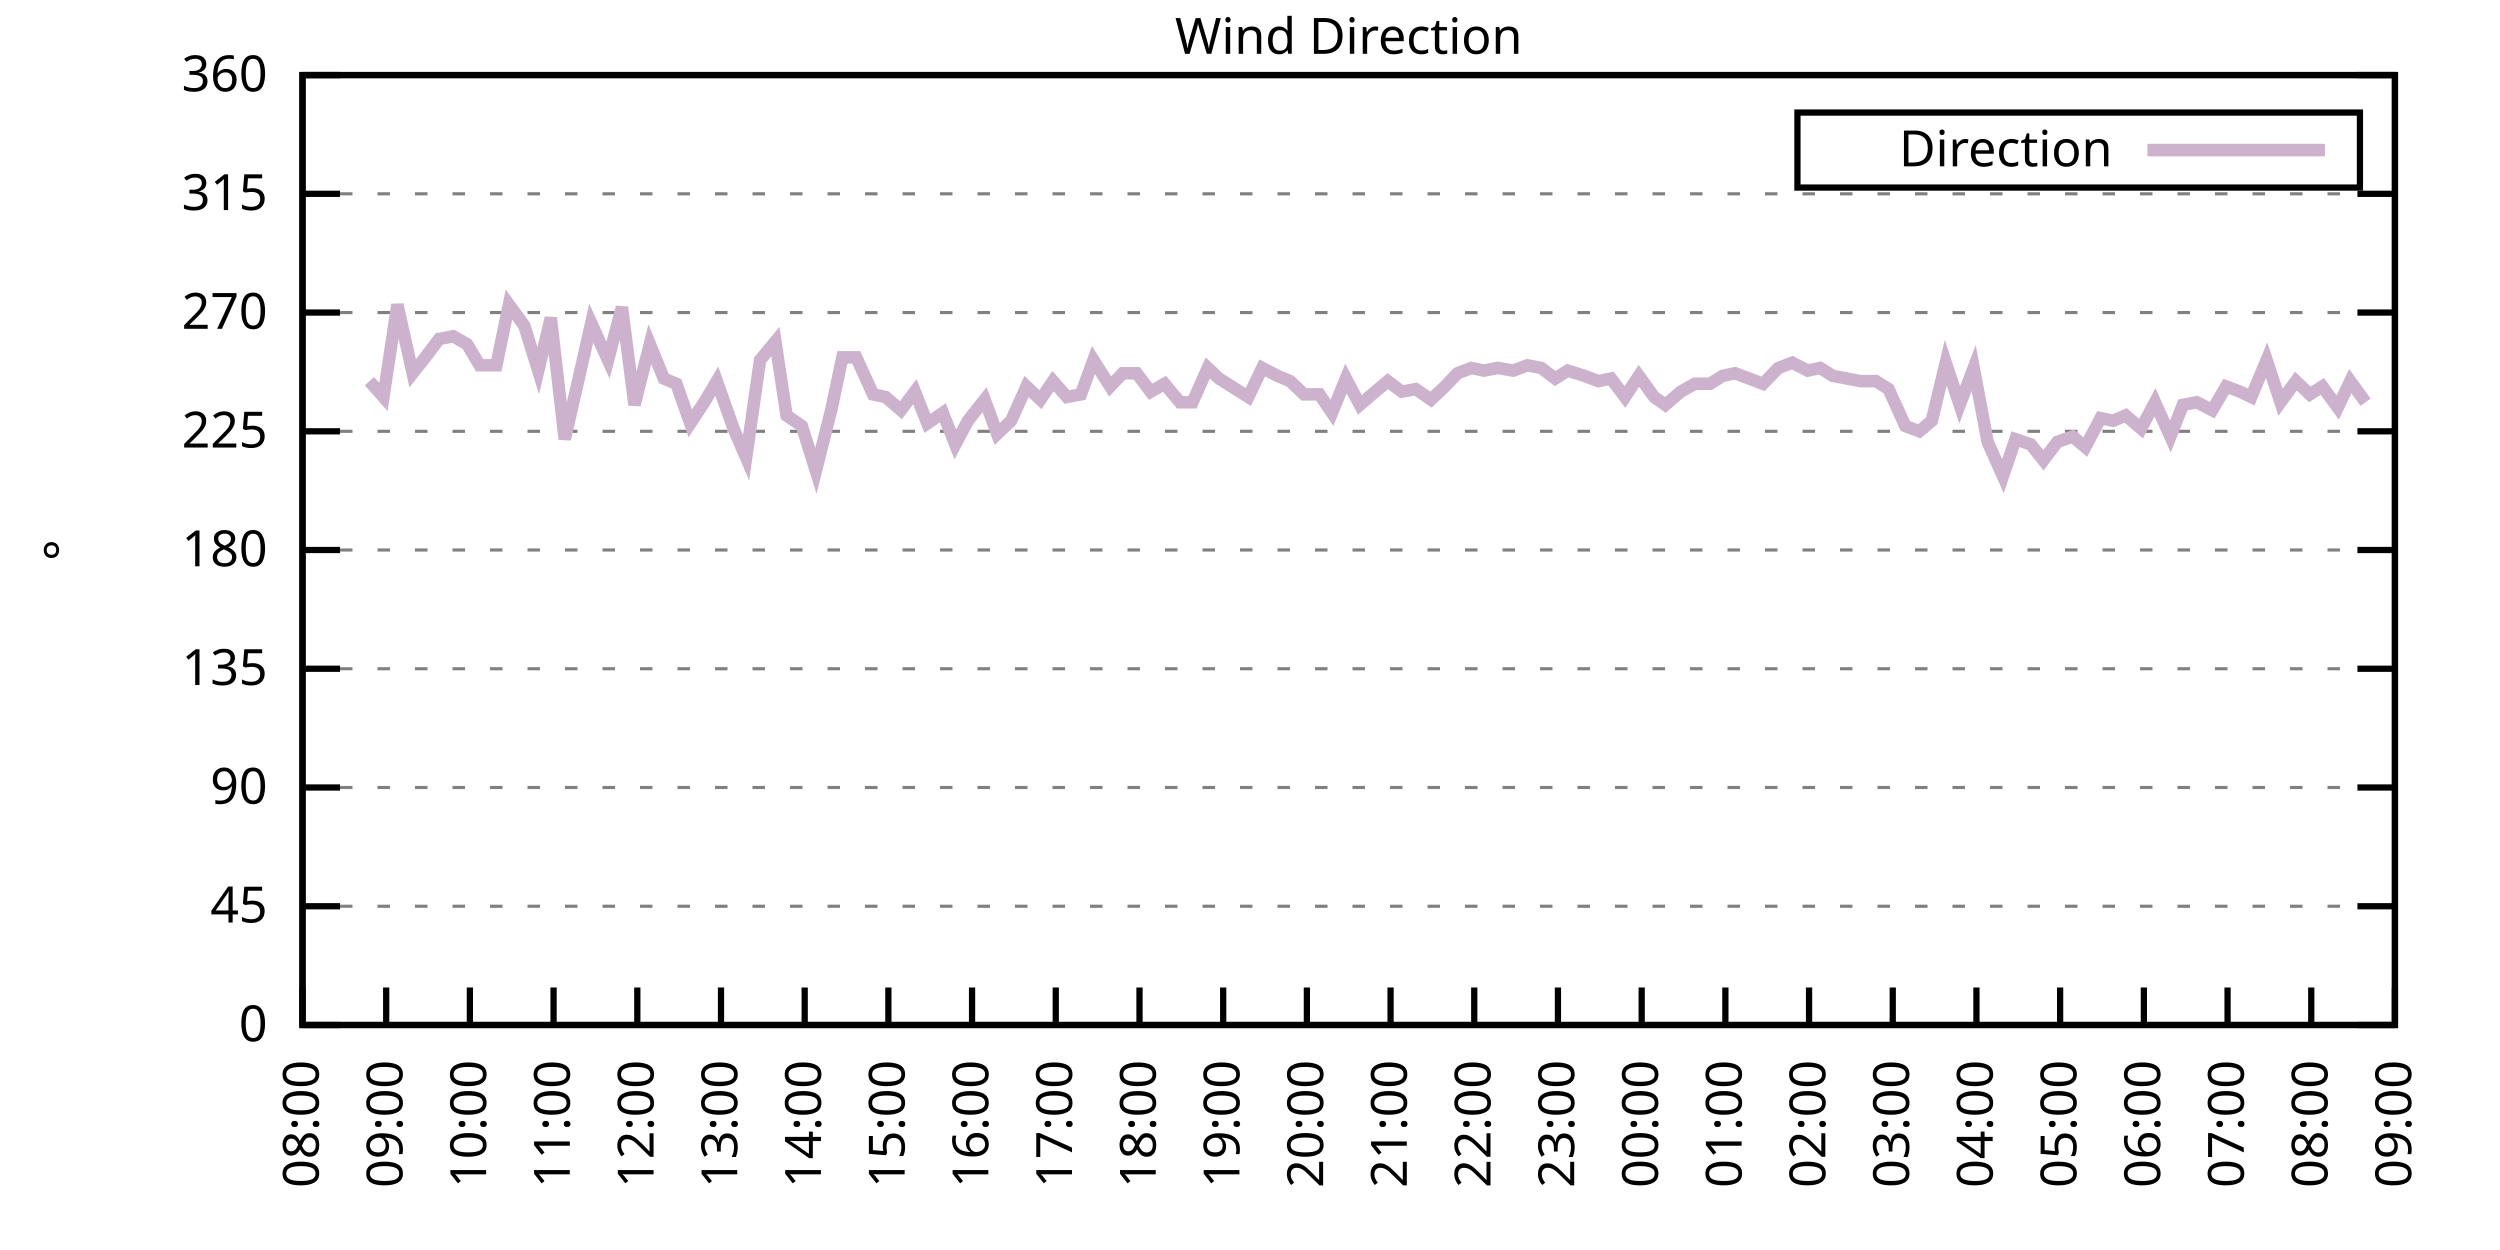
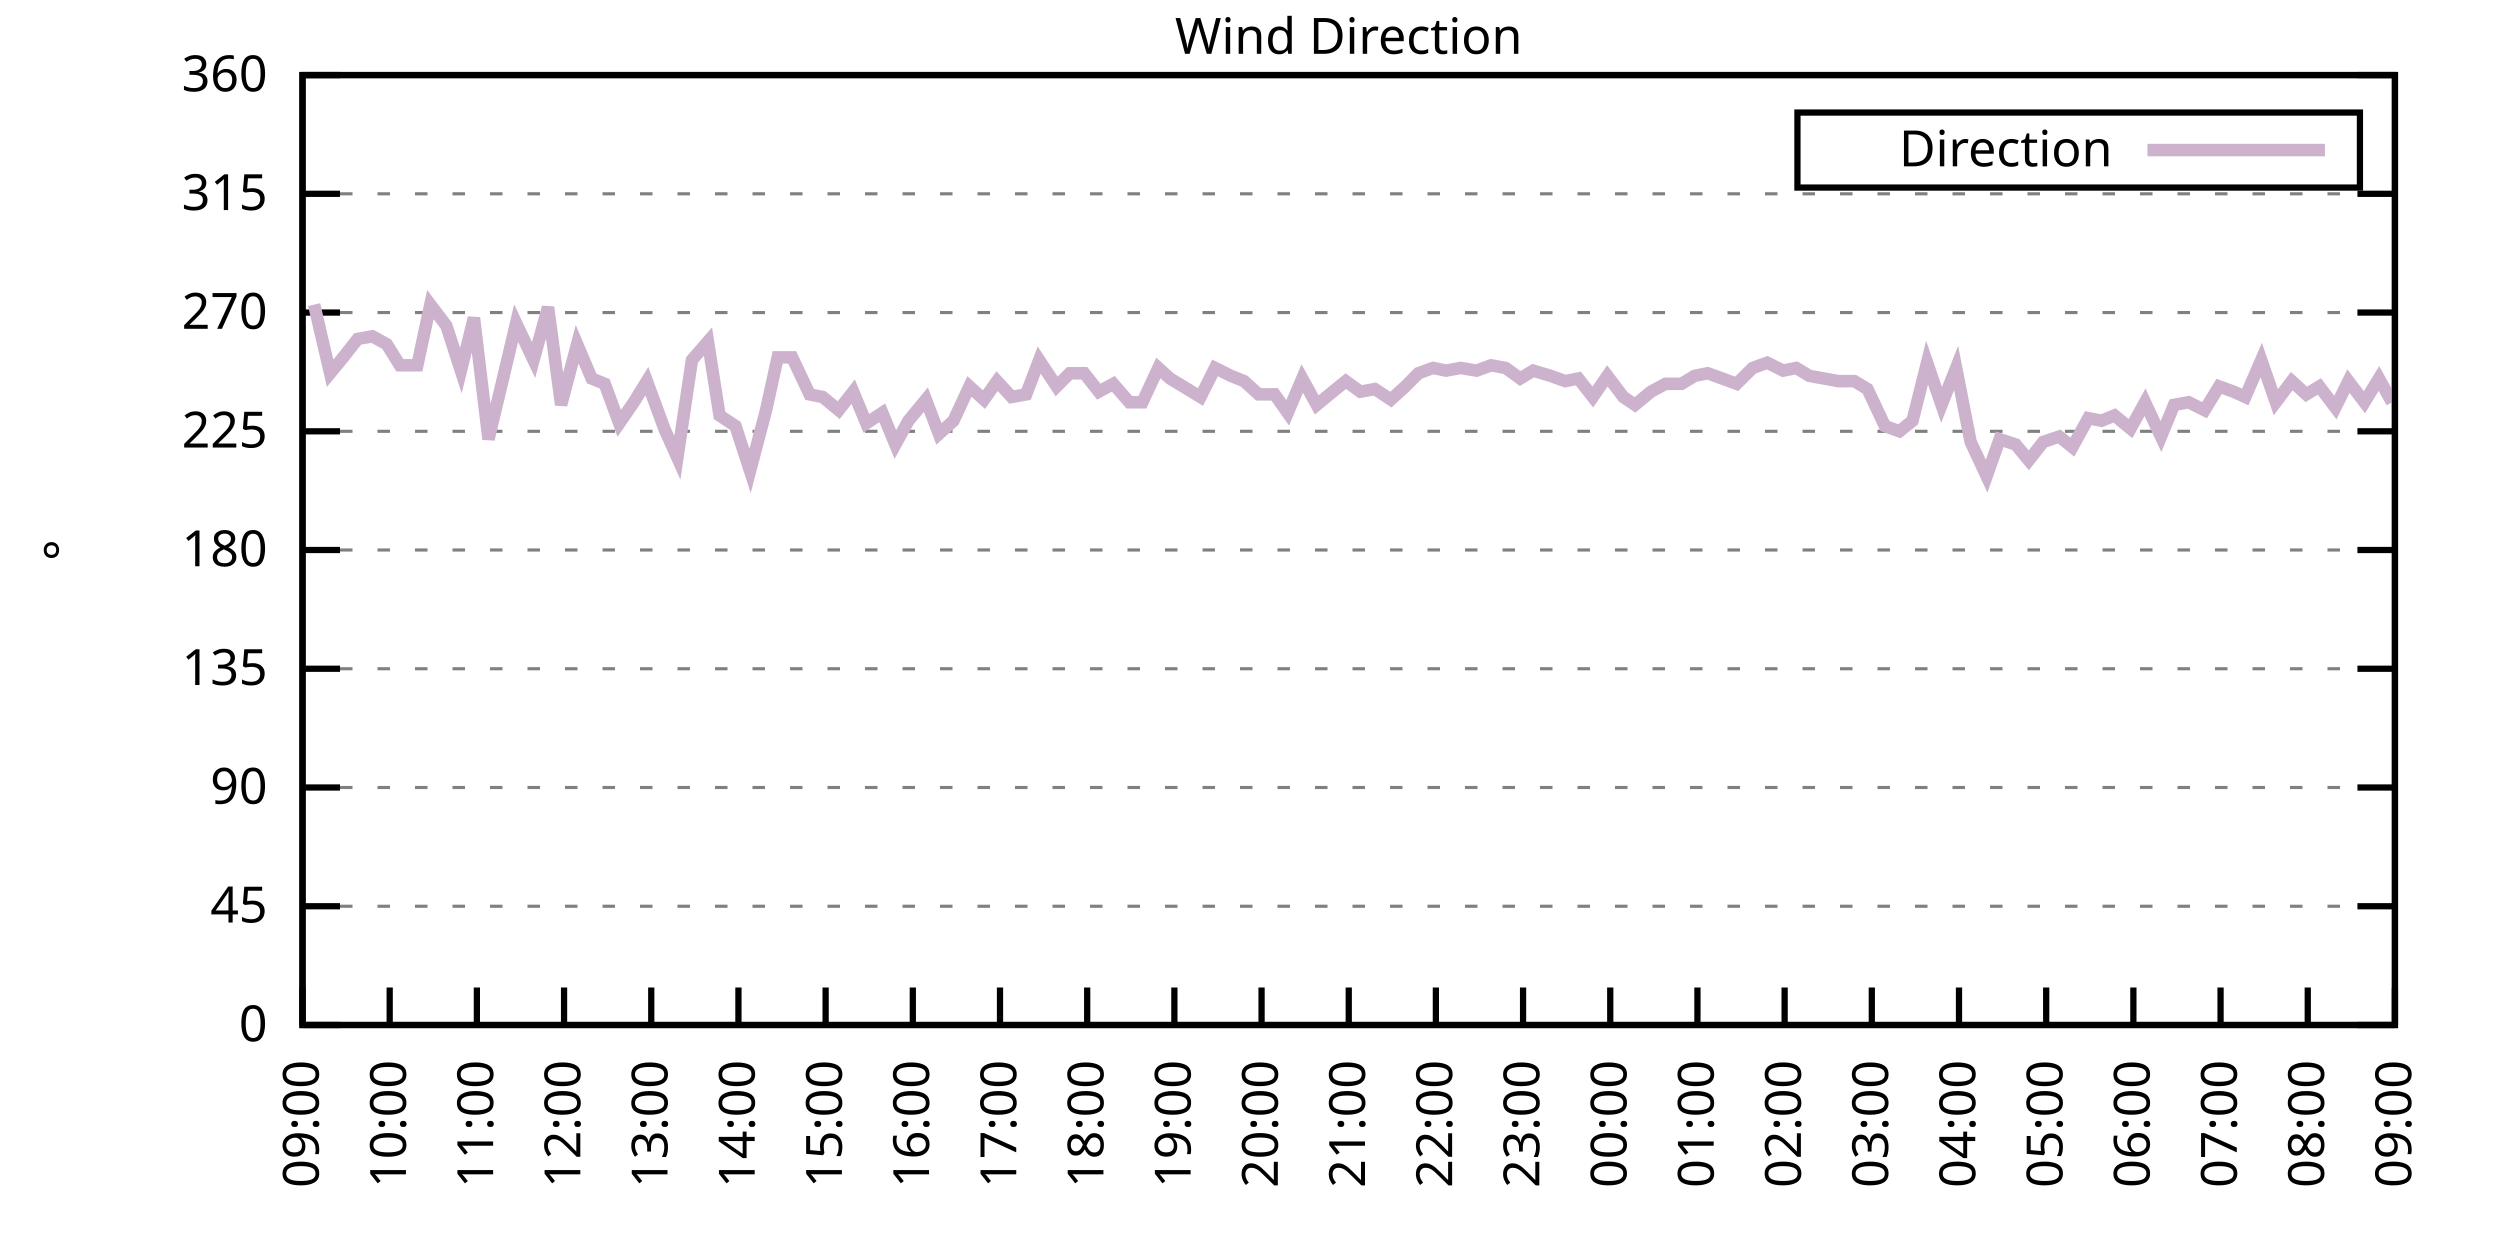
<svg xmlns="http://www.w3.org/2000/svg" xmlns:xlink="http://www.w3.org/1999/xlink" width="400" height="200" viewBox="0 0 400 200">
  <g id="gnuplot_canvas">
    <rect x="0" y="0" width="400" height="200" fill="none" />
    <defs>
      <circle id="gpDot" r="0.5" stroke-width="0.5" stroke="currentColor" />
      <path id="gpPt0" stroke-width="0.333" stroke="currentColor" d="M-1,0 h2 M0,-1 v2" />
      <path id="gpPt1" stroke-width="0.333" stroke="currentColor" d="M-1,-1 L1,1 M1,-1 L-1,1" />
      <path id="gpPt2" stroke-width="0.333" stroke="currentColor" d="M-1,0 L1,0 M0,-1 L0,1 M-1,-1 L1,1 M-1,1 L1,-1" />
      <rect id="gpPt3" stroke-width="0.333" stroke="currentColor" x="-1" y="-1" width="2" height="2" />
      <rect id="gpPt4" stroke-width="0.333" stroke="currentColor" fill="currentColor" x="-1" y="-1" width="2" height="2" />
      <circle id="gpPt5" stroke-width="0.333" stroke="currentColor" cx="0" cy="0" r="1" />
      <use xlink:href="#gpPt5" id="gpPt6" fill="currentColor" stroke="none" />
      <path id="gpPt7" stroke-width="0.333" stroke="currentColor" d="M0,-1.33 L-1.33,0.67 L1.33,0.67 z" />
      <use xlink:href="#gpPt7" id="gpPt8" fill="currentColor" stroke="none" />
      <use xlink:href="#gpPt7" id="gpPt9" stroke="currentColor" transform="rotate(180)" />
      <use xlink:href="#gpPt9" id="gpPt10" fill="currentColor" stroke="none" />
      <use xlink:href="#gpPt3" id="gpPt11" stroke="currentColor" transform="rotate(45)" />
      <use xlink:href="#gpPt11" id="gpPt12" fill="currentColor" stroke="none" />
      <path id="gpPt13" stroke-width="0.333" stroke="currentColor" d="M0,1.330 L1.265,0.411 L0.782,-1.067 L-0.782,-1.076 L-1.265,0.411 z" />
      <use xlink:href="#gpPt13" id="gpPt14" fill="currentColor" stroke="none" />
      <filter id="textbox" filterUnits="objectBoundingBox" x="0" y="0" height="1" width="1">
        <feFlood flood-color="white" flood-opacity="1" result="bgnd" />
        <feComposite in="SourceGraphic" in2="bgnd" operator="atop" />
      </filter>
      <filter id="greybox" filterUnits="objectBoundingBox" x="0" y="0" height="1" width="1">
        <feFlood flood-color="lightgrey" flood-opacity="1" result="grey" />
        <feComposite in="SourceGraphic" in2="grey" operator="atop" />
      </filter>
    </defs>
    <g fill="none" color="white" stroke="currentColor" stroke-width="1.00" stroke-linecap="butt" stroke-linejoin="miter">
</g>
    <g fill="none" color="black" stroke="currentColor" stroke-width="1.00" stroke-linecap="butt" stroke-linejoin="miter">
      <g stroke="none" shape-rendering="crispEdges">
        <polygon fill="rgb(255, 255, 255)" points="48.40,164.00 383.18,164.00 383.18,12.02 48.40,12.02 " />
      </g>
    </g>
    <g fill="none" color="black" stroke="currentColor" stroke-width="1.00" stroke-linecap="butt" stroke-linejoin="miter">
</g>
    <g fill="none" color="black" stroke="black" stroke-width="0.50" stroke-linecap="butt" stroke-linejoin="miter">
</g>
    <g fill="none" color="gray" stroke="currentColor" stroke-width="0.50" stroke-linecap="butt" stroke-linejoin="miter">
      <path stroke="gray" stroke-dasharray="2,4" class="gridline" d="M48.40,164.00 L383.19,164.00  " />
    </g>
    <g fill="none" color="gray" stroke="gray" stroke-width="1.00" stroke-linecap="butt" stroke-linejoin="miter">
</g>
    <g fill="none" color="black" stroke="currentColor" stroke-width="1.00" stroke-linecap="butt" stroke-linejoin="miter">
      <path stroke="black" d="M48.40,164.00 L54.40,164.00 M383.19,164.00 L377.19,164.00  " />
      <g transform="translate(42.80,166.60)" stroke="none" fill="black" font-family="Sans" font-size="8.00" text-anchor="end">
        <text>
          <tspan font-family="Sans"> 0</tspan>
        </text>
      </g>
    </g>
    <g fill="none" color="black" stroke="currentColor" stroke-width="1.00" stroke-linecap="butt" stroke-linejoin="miter">
</g>
    <g fill="none" color="black" stroke="black" stroke-width="0.50" stroke-linecap="butt" stroke-linejoin="miter">
</g>
    <g fill="none" color="gray" stroke="currentColor" stroke-width="0.50" stroke-linecap="butt" stroke-linejoin="miter">
      <path stroke="gray" stroke-dasharray="2,4" class="gridline" d="M48.40,145.00 L383.19,145.00  " />
    </g>
    <g fill="none" color="gray" stroke="gray" stroke-width="1.00" stroke-linecap="butt" stroke-linejoin="miter">
</g>
    <g fill="none" color="black" stroke="currentColor" stroke-width="1.00" stroke-linecap="butt" stroke-linejoin="miter">
      <path stroke="black" d="M48.40,145.00 L54.40,145.00 M383.19,145.00 L377.19,145.00  " />
      <g transform="translate(42.80,147.60)" stroke="none" fill="black" font-family="Sans" font-size="8.00" text-anchor="end">
        <text>
          <tspan font-family="Sans"> 45</tspan>
        </text>
      </g>
    </g>
    <g fill="none" color="black" stroke="currentColor" stroke-width="1.00" stroke-linecap="butt" stroke-linejoin="miter">
</g>
    <g fill="none" color="black" stroke="black" stroke-width="0.50" stroke-linecap="butt" stroke-linejoin="miter">
</g>
    <g fill="none" color="gray" stroke="currentColor" stroke-width="0.50" stroke-linecap="butt" stroke-linejoin="miter">
      <path stroke="gray" stroke-dasharray="2,4" class="gridline" d="M48.40,126.00 L383.19,126.00  " />
    </g>
    <g fill="none" color="gray" stroke="gray" stroke-width="1.00" stroke-linecap="butt" stroke-linejoin="miter">
</g>
    <g fill="none" color="black" stroke="currentColor" stroke-width="1.00" stroke-linecap="butt" stroke-linejoin="miter">
      <path stroke="black" d="M48.40,126.00 L54.40,126.00 M383.19,126.00 L377.19,126.00  " />
      <g transform="translate(42.80,128.60)" stroke="none" fill="black" font-family="Sans" font-size="8.00" text-anchor="end">
        <text>
          <tspan font-family="Sans"> 90</tspan>
        </text>
      </g>
    </g>
    <g fill="none" color="black" stroke="currentColor" stroke-width="1.00" stroke-linecap="butt" stroke-linejoin="miter">
</g>
    <g fill="none" color="black" stroke="black" stroke-width="0.50" stroke-linecap="butt" stroke-linejoin="miter">
</g>
    <g fill="none" color="gray" stroke="currentColor" stroke-width="0.50" stroke-linecap="butt" stroke-linejoin="miter">
      <path stroke="gray" stroke-dasharray="2,4" class="gridline" d="M48.40,107.00 L383.19,107.00  " />
    </g>
    <g fill="none" color="gray" stroke="gray" stroke-width="1.00" stroke-linecap="butt" stroke-linejoin="miter">
</g>
    <g fill="none" color="black" stroke="currentColor" stroke-width="1.00" stroke-linecap="butt" stroke-linejoin="miter">
      <path stroke="black" d="M48.40,107.00 L54.40,107.00 M383.19,107.00 L377.19,107.00  " />
      <g transform="translate(42.80,109.60)" stroke="none" fill="black" font-family="Sans" font-size="8.00" text-anchor="end">
        <text>
          <tspan font-family="Sans"> 135</tspan>
        </text>
      </g>
    </g>
    <g fill="none" color="black" stroke="currentColor" stroke-width="1.00" stroke-linecap="butt" stroke-linejoin="miter">
</g>
    <g fill="none" color="black" stroke="black" stroke-width="0.50" stroke-linecap="butt" stroke-linejoin="miter">
</g>
    <g fill="none" color="gray" stroke="currentColor" stroke-width="0.50" stroke-linecap="butt" stroke-linejoin="miter">
      <path stroke="gray" stroke-dasharray="2,4" class="gridline" d="M48.40,88.00 L383.19,88.00  " />
    </g>
    <g fill="none" color="gray" stroke="gray" stroke-width="1.00" stroke-linecap="butt" stroke-linejoin="miter">
</g>
    <g fill="none" color="black" stroke="currentColor" stroke-width="1.00" stroke-linecap="butt" stroke-linejoin="miter">
      <path stroke="black" d="M48.40,88.00 L54.40,88.00 M383.19,88.00 L377.19,88.00  " />
      <g transform="translate(42.80,90.60)" stroke="none" fill="black" font-family="Sans" font-size="8.00" text-anchor="end">
        <text>
          <tspan font-family="Sans"> 180</tspan>
        </text>
      </g>
    </g>
    <g fill="none" color="black" stroke="currentColor" stroke-width="1.00" stroke-linecap="butt" stroke-linejoin="miter">
</g>
    <g fill="none" color="black" stroke="black" stroke-width="0.50" stroke-linecap="butt" stroke-linejoin="miter">
</g>
    <g fill="none" color="gray" stroke="currentColor" stroke-width="0.50" stroke-linecap="butt" stroke-linejoin="miter">
      <path stroke="gray" stroke-dasharray="2,4" class="gridline" d="M48.40,69.01 L383.19,69.01  " />
    </g>
    <g fill="none" color="gray" stroke="gray" stroke-width="1.00" stroke-linecap="butt" stroke-linejoin="miter">
</g>
    <g fill="none" color="black" stroke="currentColor" stroke-width="1.00" stroke-linecap="butt" stroke-linejoin="miter">
      <path stroke="black" d="M48.40,69.01 L54.40,69.01 M383.19,69.01 L377.19,69.01  " />
      <g transform="translate(42.80,71.61)" stroke="none" fill="black" font-family="Sans" font-size="8.00" text-anchor="end">
        <text>
          <tspan font-family="Sans"> 225</tspan>
        </text>
      </g>
    </g>
    <g fill="none" color="black" stroke="currentColor" stroke-width="1.00" stroke-linecap="butt" stroke-linejoin="miter">
</g>
    <g fill="none" color="black" stroke="black" stroke-width="0.50" stroke-linecap="butt" stroke-linejoin="miter">
</g>
    <g fill="none" color="gray" stroke="currentColor" stroke-width="0.50" stroke-linecap="butt" stroke-linejoin="miter">
      <path stroke="gray" stroke-dasharray="2,4" class="gridline" d="M48.40,50.01 L383.19,50.01  " />
    </g>
    <g fill="none" color="gray" stroke="gray" stroke-width="1.00" stroke-linecap="butt" stroke-linejoin="miter">
</g>
    <g fill="none" color="black" stroke="currentColor" stroke-width="1.00" stroke-linecap="butt" stroke-linejoin="miter">
      <path stroke="black" d="M48.40,50.01 L54.40,50.01 M383.19,50.01 L377.19,50.01  " />
      <g transform="translate(42.80,52.61)" stroke="none" fill="black" font-family="Sans" font-size="8.00" text-anchor="end">
        <text>
          <tspan font-family="Sans"> 270</tspan>
        </text>
      </g>
    </g>
    <g fill="none" color="black" stroke="currentColor" stroke-width="1.00" stroke-linecap="butt" stroke-linejoin="miter">
</g>
    <g fill="none" color="black" stroke="black" stroke-width="0.50" stroke-linecap="butt" stroke-linejoin="miter">
</g>
    <g fill="none" color="gray" stroke="currentColor" stroke-width="0.50" stroke-linecap="butt" stroke-linejoin="miter">
      <path stroke="gray" stroke-dasharray="2,4" class="gridline" d="M48.40,31.01 L383.19,31.01  " />
    </g>
    <g fill="none" color="gray" stroke="gray" stroke-width="1.00" stroke-linecap="butt" stroke-linejoin="miter">
</g>
    <g fill="none" color="black" stroke="currentColor" stroke-width="1.00" stroke-linecap="butt" stroke-linejoin="miter">
      <path stroke="black" d="M48.40,31.01 L54.40,31.01 M383.19,31.01 L377.19,31.01  " />
      <g transform="translate(42.80,33.61)" stroke="none" fill="black" font-family="Sans" font-size="8.00" text-anchor="end">
        <text>
          <tspan font-family="Sans"> 315</tspan>
        </text>
      </g>
    </g>
    <g fill="none" color="black" stroke="currentColor" stroke-width="1.00" stroke-linecap="butt" stroke-linejoin="miter">
</g>
    <g fill="none" color="black" stroke="black" stroke-width="0.50" stroke-linecap="butt" stroke-linejoin="miter">
</g>
    <g fill="none" color="gray" stroke="currentColor" stroke-width="0.50" stroke-linecap="butt" stroke-linejoin="miter">
      <path stroke="gray" stroke-dasharray="2,4" class="gridline" d="M48.40,12.01 L383.19,12.01  " />
    </g>
    <g fill="none" color="gray" stroke="gray" stroke-width="1.00" stroke-linecap="butt" stroke-linejoin="miter">
</g>
    <g fill="none" color="black" stroke="currentColor" stroke-width="1.00" stroke-linecap="butt" stroke-linejoin="miter">
      <path stroke="black" d="M48.40,12.01 L54.40,12.01 M383.19,12.01 L377.19,12.01  " />
      <g transform="translate(42.80,14.61)" stroke="none" fill="black" font-family="Sans" font-size="8.00" text-anchor="end">
        <text>
          <tspan font-family="Sans"> 360</tspan>
        </text>
      </g>
    </g>
    <g fill="none" color="black" stroke="currentColor" stroke-width="1.00" stroke-linecap="butt" stroke-linejoin="miter">
      <path stroke="black" d="M48.40,164.00 L48.40,158.00  " />
      <g transform="translate(51.00,169.60) rotate(270.00)" stroke="none" fill="black" font-family="Sans" font-size="8.00" text-anchor="end">
        <text>
-           <tspan font-family="Sans">08:00</tspan>
-         </text>
-       </g>
-     </g>
-     <g fill="none" color="black" stroke="currentColor" stroke-width="1.00" stroke-linecap="butt" stroke-linejoin="miter">
-       <path stroke="black" d="M61.79,164.00 L61.79,158.00  " />
-       <g transform="translate(64.39,169.60) rotate(270.00)" stroke="none" fill="black" font-family="Sans" font-size="8.00" text-anchor="end">
-         <text>
          <tspan font-family="Sans">09:00</tspan>
        </text>
      </g>
    </g>
    <g fill="none" color="black" stroke="currentColor" stroke-width="1.00" stroke-linecap="butt" stroke-linejoin="miter">
-       <path stroke="black" d="M75.18,164.00 L75.18,158.00  " />
-       <g transform="translate(77.78,169.60) rotate(270.00)" stroke="none" fill="black" font-family="Sans" font-size="8.00" text-anchor="end">
+       <path stroke="black" d="M62.35,164.00 L62.35,158.00  " />
+       <g transform="translate(64.95,169.60) rotate(270.00)" stroke="none" fill="black" font-family="Sans" font-size="8.00" text-anchor="end">
        <text>
          <tspan font-family="Sans">10:00</tspan>
        </text>
      </g>
    </g>
    <g fill="none" color="black" stroke="currentColor" stroke-width="1.00" stroke-linecap="butt" stroke-linejoin="miter">
-       <path stroke="black" d="M88.57,164.00 L88.57,158.00  " />
-       <g transform="translate(91.17,169.60) rotate(270.00)" stroke="none" fill="black" font-family="Sans" font-size="8.00" text-anchor="end">
+       <path stroke="black" d="M76.30,164.00 L76.30,158.00  " />
+       <g transform="translate(78.90,169.60) rotate(270.00)" stroke="none" fill="black" font-family="Sans" font-size="8.00" text-anchor="end">
        <text>
          <tspan font-family="Sans">11:00</tspan>
        </text>
      </g>
    </g>
    <g fill="none" color="black" stroke="currentColor" stroke-width="1.00" stroke-linecap="butt" stroke-linejoin="miter">
-       <path stroke="black" d="M101.97,164.00 L101.97,158.00  " />
-       <g transform="translate(104.57,169.60) rotate(270.00)" stroke="none" fill="black" font-family="Sans" font-size="8.00" text-anchor="end">
+       <path stroke="black" d="M90.25,164.00 L90.25,158.00  " />
+       <g transform="translate(92.85,169.60) rotate(270.00)" stroke="none" fill="black" font-family="Sans" font-size="8.00" text-anchor="end">
        <text>
          <tspan font-family="Sans">12:00</tspan>
        </text>
      </g>
    </g>
    <g fill="none" color="black" stroke="currentColor" stroke-width="1.00" stroke-linecap="butt" stroke-linejoin="miter">
-       <path stroke="black" d="M115.36,164.00 L115.36,158.00  " />
-       <g transform="translate(117.96,169.60) rotate(270.00)" stroke="none" fill="black" font-family="Sans" font-size="8.00" text-anchor="end">
+       <path stroke="black" d="M104.20,164.00 L104.20,158.00  " />
+       <g transform="translate(106.80,169.60) rotate(270.00)" stroke="none" fill="black" font-family="Sans" font-size="8.00" text-anchor="end">
        <text>
          <tspan font-family="Sans">13:00</tspan>
        </text>
      </g>
    </g>
    <g fill="none" color="black" stroke="currentColor" stroke-width="1.00" stroke-linecap="butt" stroke-linejoin="miter">
-       <path stroke="black" d="M128.75,164.00 L128.75,158.00  " />
-       <g transform="translate(131.35,169.60) rotate(270.00)" stroke="none" fill="black" font-family="Sans" font-size="8.00" text-anchor="end">
+       <path stroke="black" d="M118.15,164.00 L118.15,158.00  " />
+       <g transform="translate(120.75,169.60) rotate(270.00)" stroke="none" fill="black" font-family="Sans" font-size="8.00" text-anchor="end">
        <text>
          <tspan font-family="Sans">14:00</tspan>
        </text>
      </g>
    </g>
    <g fill="none" color="black" stroke="currentColor" stroke-width="1.00" stroke-linecap="butt" stroke-linejoin="miter">
-       <path stroke="black" d="M142.14,164.00 L142.14,158.00  " />
-       <g transform="translate(144.74,169.60) rotate(270.00)" stroke="none" fill="black" font-family="Sans" font-size="8.00" text-anchor="end">
+       <path stroke="black" d="M132.10,164.00 L132.10,158.00  " />
+       <g transform="translate(134.70,169.60) rotate(270.00)" stroke="none" fill="black" font-family="Sans" font-size="8.00" text-anchor="end">
        <text>
          <tspan font-family="Sans">15:00</tspan>
        </text>
      </g>
    </g>
    <g fill="none" color="black" stroke="currentColor" stroke-width="1.00" stroke-linecap="butt" stroke-linejoin="miter">
-       <path stroke="black" d="M155.53,164.00 L155.53,158.00  " />
-       <g transform="translate(158.13,169.60) rotate(270.00)" stroke="none" fill="black" font-family="Sans" font-size="8.00" text-anchor="end">
+       <path stroke="black" d="M146.05,164.00 L146.05,158.00  " />
+       <g transform="translate(148.65,169.60) rotate(270.00)" stroke="none" fill="black" font-family="Sans" font-size="8.00" text-anchor="end">
        <text>
          <tspan font-family="Sans">16:00</tspan>
        </text>
      </g>
    </g>
    <g fill="none" color="black" stroke="currentColor" stroke-width="1.00" stroke-linecap="butt" stroke-linejoin="miter">
-       <path stroke="black" d="M168.92,164.00 L168.92,158.00  " />
-       <g transform="translate(171.52,169.60) rotate(270.00)" stroke="none" fill="black" font-family="Sans" font-size="8.00" text-anchor="end">
+       <path stroke="black" d="M160.00,164.00 L160.00,158.00  " />
+       <g transform="translate(162.60,169.60) rotate(270.00)" stroke="none" fill="black" font-family="Sans" font-size="8.00" text-anchor="end">
        <text>
          <tspan font-family="Sans">17:00</tspan>
        </text>
      </g>
    </g>
    <g fill="none" color="black" stroke="currentColor" stroke-width="1.00" stroke-linecap="butt" stroke-linejoin="miter">
-       <path stroke="black" d="M182.32,164.00 L182.32,158.00  " />
-       <g transform="translate(184.92,169.60) rotate(270.00)" stroke="none" fill="black" font-family="Sans" font-size="8.00" text-anchor="end">
+       <path stroke="black" d="M173.95,164.00 L173.95,158.00  " />
+       <g transform="translate(176.55,169.60) rotate(270.00)" stroke="none" fill="black" font-family="Sans" font-size="8.00" text-anchor="end">
        <text>
          <tspan font-family="Sans">18:00</tspan>
        </text>
      </g>
    </g>
    <g fill="none" color="black" stroke="currentColor" stroke-width="1.00" stroke-linecap="butt" stroke-linejoin="miter">
-       <path stroke="black" d="M195.71,164.00 L195.71,158.00  " />
-       <g transform="translate(198.31,169.60) rotate(270.00)" stroke="none" fill="black" font-family="Sans" font-size="8.00" text-anchor="end">
+       <path stroke="black" d="M187.90,164.00 L187.90,158.00  " />
+       <g transform="translate(190.50,169.60) rotate(270.00)" stroke="none" fill="black" font-family="Sans" font-size="8.00" text-anchor="end">
        <text>
          <tspan font-family="Sans">19:00</tspan>
        </text>
      </g>
    </g>
    <g fill="none" color="black" stroke="currentColor" stroke-width="1.00" stroke-linecap="butt" stroke-linejoin="miter">
-       <path stroke="black" d="M209.10,164.00 L209.10,158.00  " />
-       <g transform="translate(211.70,169.60) rotate(270.00)" stroke="none" fill="black" font-family="Sans" font-size="8.00" text-anchor="end">
+       <path stroke="black" d="M201.85,164.00 L201.85,158.00  " />
+       <g transform="translate(204.45,169.60) rotate(270.00)" stroke="none" fill="black" font-family="Sans" font-size="8.00" text-anchor="end">
        <text>
          <tspan font-family="Sans">20:00</tspan>
        </text>
      </g>
    </g>
    <g fill="none" color="black" stroke="currentColor" stroke-width="1.00" stroke-linecap="butt" stroke-linejoin="miter">
-       <path stroke="black" d="M222.49,164.00 L222.49,158.00  " />
-       <g transform="translate(225.09,169.60) rotate(270.00)" stroke="none" fill="black" font-family="Sans" font-size="8.00" text-anchor="end">
+       <path stroke="black" d="M215.80,164.00 L215.80,158.00  " />
+       <g transform="translate(218.40,169.60) rotate(270.00)" stroke="none" fill="black" font-family="Sans" font-size="8.00" text-anchor="end">
        <text>
          <tspan font-family="Sans">21:00</tspan>
        </text>
      </g>
    </g>
    <g fill="none" color="black" stroke="currentColor" stroke-width="1.00" stroke-linecap="butt" stroke-linejoin="miter">
-       <path stroke="black" d="M235.88,164.00 L235.88,158.00  " />
-       <g transform="translate(238.48,169.60) rotate(270.00)" stroke="none" fill="black" font-family="Sans" font-size="8.00" text-anchor="end">
+       <path stroke="black" d="M229.74,164.00 L229.74,158.00  " />
+       <g transform="translate(232.34,169.60) rotate(270.00)" stroke="none" fill="black" font-family="Sans" font-size="8.00" text-anchor="end">
        <text>
          <tspan font-family="Sans">22:00</tspan>
        </text>
      </g>
    </g>
    <g fill="none" color="black" stroke="currentColor" stroke-width="1.00" stroke-linecap="butt" stroke-linejoin="miter">
-       <path stroke="black" d="M249.27,164.00 L249.27,158.00  " />
-       <g transform="translate(251.87,169.60) rotate(270.00)" stroke="none" fill="black" font-family="Sans" font-size="8.00" text-anchor="end">
+       <path stroke="black" d="M243.69,164.00 L243.69,158.00  " />
+       <g transform="translate(246.29,169.60) rotate(270.00)" stroke="none" fill="black" font-family="Sans" font-size="8.00" text-anchor="end">
        <text>
          <tspan font-family="Sans">23:00</tspan>
        </text>
      </g>
    </g>
    <g fill="none" color="black" stroke="currentColor" stroke-width="1.00" stroke-linecap="butt" stroke-linejoin="miter">
-       <path stroke="black" d="M262.67,164.00 L262.67,158.00  " />
-       <g transform="translate(265.27,169.60) rotate(270.00)" stroke="none" fill="black" font-family="Sans" font-size="8.00" text-anchor="end">
+       <path stroke="black" d="M257.64,164.00 L257.64,158.00  " />
+       <g transform="translate(260.24,169.60) rotate(270.00)" stroke="none" fill="black" font-family="Sans" font-size="8.00" text-anchor="end">
        <text>
          <tspan font-family="Sans">00:00</tspan>
        </text>
      </g>
    </g>
    <g fill="none" color="black" stroke="currentColor" stroke-width="1.00" stroke-linecap="butt" stroke-linejoin="miter">
-       <path stroke="black" d="M276.06,164.00 L276.06,158.00  " />
-       <g transform="translate(278.66,169.60) rotate(270.00)" stroke="none" fill="black" font-family="Sans" font-size="8.00" text-anchor="end">
+       <path stroke="black" d="M271.59,164.00 L271.59,158.00  " />
+       <g transform="translate(274.19,169.60) rotate(270.00)" stroke="none" fill="black" font-family="Sans" font-size="8.00" text-anchor="end">
        <text>
          <tspan font-family="Sans">01:00</tspan>
        </text>
      </g>
    </g>
    <g fill="none" color="black" stroke="currentColor" stroke-width="1.00" stroke-linecap="butt" stroke-linejoin="miter">
-       <path stroke="black" d="M289.45,164.00 L289.45,158.00  " />
-       <g transform="translate(292.05,169.60) rotate(270.00)" stroke="none" fill="black" font-family="Sans" font-size="8.00" text-anchor="end">
+       <path stroke="black" d="M285.54,164.00 L285.54,158.00  " />
+       <g transform="translate(288.14,169.60) rotate(270.00)" stroke="none" fill="black" font-family="Sans" font-size="8.00" text-anchor="end">
        <text>
          <tspan font-family="Sans">02:00</tspan>
        </text>
      </g>
    </g>
    <g fill="none" color="black" stroke="currentColor" stroke-width="1.00" stroke-linecap="butt" stroke-linejoin="miter">
-       <path stroke="black" d="M302.84,164.00 L302.84,158.00  " />
-       <g transform="translate(305.44,169.60) rotate(270.00)" stroke="none" fill="black" font-family="Sans" font-size="8.00" text-anchor="end">
+       <path stroke="black" d="M299.49,164.00 L299.49,158.00  " />
+       <g transform="translate(302.09,169.60) rotate(270.00)" stroke="none" fill="black" font-family="Sans" font-size="8.00" text-anchor="end">
        <text>
          <tspan font-family="Sans">03:00</tspan>
        </text>
      </g>
    </g>
    <g fill="none" color="black" stroke="currentColor" stroke-width="1.00" stroke-linecap="butt" stroke-linejoin="miter">
-       <path stroke="black" d="M316.23,164.00 L316.23,158.00  " />
-       <g transform="translate(318.83,169.60) rotate(270.00)" stroke="none" fill="black" font-family="Sans" font-size="8.00" text-anchor="end">
+       <path stroke="black" d="M313.44,164.00 L313.44,158.00  " />
+       <g transform="translate(316.04,169.60) rotate(270.00)" stroke="none" fill="black" font-family="Sans" font-size="8.00" text-anchor="end">
        <text>
          <tspan font-family="Sans">04:00</tspan>
        </text>
      </g>
    </g>
    <g fill="none" color="black" stroke="currentColor" stroke-width="1.00" stroke-linecap="butt" stroke-linejoin="miter">
-       <path stroke="black" d="M329.62,164.00 L329.62,158.00  " />
-       <g transform="translate(332.22,169.60) rotate(270.00)" stroke="none" fill="black" font-family="Sans" font-size="8.00" text-anchor="end">
+       <path stroke="black" d="M327.39,164.00 L327.39,158.00  " />
+       <g transform="translate(329.99,169.60) rotate(270.00)" stroke="none" fill="black" font-family="Sans" font-size="8.00" text-anchor="end">
        <text>
          <tspan font-family="Sans">05:00</tspan>
        </text>
      </g>
    </g>
    <g fill="none" color="black" stroke="currentColor" stroke-width="1.00" stroke-linecap="butt" stroke-linejoin="miter">
-       <path stroke="black" d="M343.02,164.00 L343.02,158.00  " />
-       <g transform="translate(345.62,169.60) rotate(270.00)" stroke="none" fill="black" font-family="Sans" font-size="8.00" text-anchor="end">
+       <path stroke="black" d="M341.34,164.00 L341.34,158.00  " />
+       <g transform="translate(343.94,169.60) rotate(270.00)" stroke="none" fill="black" font-family="Sans" font-size="8.00" text-anchor="end">
        <text>
          <tspan font-family="Sans">06:00</tspan>
        </text>
      </g>
    </g>
    <g fill="none" color="black" stroke="currentColor" stroke-width="1.00" stroke-linecap="butt" stroke-linejoin="miter">
-       <path stroke="black" d="M356.41,164.00 L356.41,158.00  " />
-       <g transform="translate(359.01,169.60) rotate(270.00)" stroke="none" fill="black" font-family="Sans" font-size="8.00" text-anchor="end">
+       <path stroke="black" d="M355.29,164.00 L355.29,158.00  " />
+       <g transform="translate(357.89,169.60) rotate(270.00)" stroke="none" fill="black" font-family="Sans" font-size="8.00" text-anchor="end">
        <text>
          <tspan font-family="Sans">07:00</tspan>
        </text>
      </g>
    </g>
    <g fill="none" color="black" stroke="currentColor" stroke-width="1.00" stroke-linecap="butt" stroke-linejoin="miter">
-       <path stroke="black" d="M369.80,164.00 L369.80,158.00  " />
-       <g transform="translate(372.40,169.60) rotate(270.00)" stroke="none" fill="black" font-family="Sans" font-size="8.00" text-anchor="end">
+       <path stroke="black" d="M369.24,164.00 L369.24,158.00  " />
+       <g transform="translate(371.84,169.60) rotate(270.00)" stroke="none" fill="black" font-family="Sans" font-size="8.00" text-anchor="end">
        <text>
          <tspan font-family="Sans">08:00</tspan>
        </text>
      </g>
    </g>
    <g fill="none" color="black" stroke="currentColor" stroke-width="1.00" stroke-linecap="butt" stroke-linejoin="miter">
      <path stroke="black" d="M383.19,164.00 L383.19,158.00  " />
      <g transform="translate(385.79,169.60) rotate(270.00)" stroke="none" fill="black" font-family="Sans" font-size="8.00" text-anchor="end">
        <text>
          <tspan font-family="Sans">09:00</tspan>
        </text>
      </g>
    </g>
    <g fill="none" color="black" stroke="currentColor" stroke-width="1.00" stroke-linecap="butt" stroke-linejoin="miter">
</g>
    <g fill="none" color="black" stroke="currentColor" stroke-width="1.00" stroke-linecap="butt" stroke-linejoin="miter">
      <path stroke="black" d="M48.40,12.01 L48.40,164.00 L383.19,164.00 L383.19,12.01 L48.40,12.01 Z  " />
    </g>
    <g fill="none" color="black" stroke="currentColor" stroke-width="1.00" stroke-linecap="butt" stroke-linejoin="miter">
</g>
    <g fill="none" color="black" stroke="currentColor" stroke-width="1.00" stroke-linecap="butt" stroke-linejoin="miter">
      <path stroke="black" d="M287.59,30.01 L287.59,18.01 L377.59,18.01 L377.59,30.01 L287.59,30.01 Z  " />
    </g>
    <g id="Wind_direction_plot_1">
      <g fill="none" color="white" stroke="black" stroke-width="2.00" stroke-linecap="butt" stroke-linejoin="miter">
</g>
      <g fill="none" color="black" stroke="currentColor" stroke-width="2.00" stroke-linecap="butt" stroke-linejoin="miter">
        <g transform="translate(337.99,26.61)" stroke="none" fill="black" font-family="Sans" font-size="8.00" text-anchor="end">
          <text>
            <tspan font-family="Sans">Direction</tspan>
          </text>
        </g>
      </g>
      <g fill="none" color="black" stroke="currentColor" stroke-width="2.00" stroke-linecap="butt" stroke-linejoin="miter">
-         <path stroke="rgb(204, 178, 204)" d="M343.59,24.01 L371.99,24.01 M59.11,60.98 L61.35,63.52 L63.58,48.74 L66.03,59.72 L68.04,57.18 L70.27,54.23   L72.50,53.81 L74.74,55.07 L76.75,58.45 L79.42,58.45 L81.43,48.74 L83.89,52.12 L86.12,59.30 L88.13,50.85   L90.36,70.27 L92.59,60.56 L94.60,51.70 L97.28,57.61 L99.51,49.16 L101.52,64.78 L103.98,55.07 L106.21,60.56   L108.22,61.41 L110.45,67.74 L112.68,64.36 L114.69,60.98 L117.37,68.58 L119.38,73.23 L121.61,57.61 L124.06,54.65   L125.85,66.47 L128.30,68.16 L130.54,75.34 L132.99,65.63 L134.78,57.18 L137.01,57.18 L139.69,63.10 L141.69,63.52   L144.15,65.63 L146.38,62.67 L148.39,67.74 L150.85,66.05 L152.85,71.12 L154.86,67.32 L157.54,63.94 L159.55,69.43   L161.78,67.32 L164.24,61.83 L166.47,63.94 L168.48,60.98 L170.71,63.52 L172.94,63.10 L174.95,57.61 L177.63,61.83   L179.64,59.72 L181.87,59.72 L184.10,62.67 L186.33,61.41 L188.79,64.36 L190.80,64.36 L193.25,58.87 L195.04,60.56   L197.72,62.25 L199.73,63.52 L201.96,58.87 L204.41,60.14 L206.42,60.98 L208.65,63.10 L211.11,63.10 L213.12,66.05   L215.35,60.56 L217.58,64.78 L220.04,62.67 L222.04,60.98 L224.28,62.67 L226.51,62.25 L228.96,63.94 L231.20,61.83   L233.20,59.72 L235.44,58.87 L237.44,59.30 L239.68,58.87 L242.13,59.30 L244.36,58.45 L246.60,58.87 L248.83,60.56   L250.84,59.30 L253.51,60.14 L255.75,60.98 L257.76,60.56 L259.99,63.52 L262.22,60.14 L264.67,63.52 L266.46,64.78   L268.92,62.67 L271.15,61.41 L273.60,61.41 L275.61,60.14 L277.62,59.72 L279.85,60.56 L282.08,61.41 L284.54,58.87   L286.77,58.03 L289.23,59.30 L291.23,58.87 L293.24,60.14 L295.48,60.56 L297.71,60.98 L300.16,60.98 L302.17,62.25   L304.85,68.16 L307.08,69.01 L309.09,67.32 L311.32,58.03 L313.55,64.78 L315.79,58.87 L318.02,70.70 L320.47,76.18   L322.48,70.27 L324.94,71.12 L326.95,73.65 L329.18,70.70 L331.63,69.85 L333.64,71.54 L336.10,66.90 L338.10,67.32   L340.11,66.47 L342.57,68.58 L344.80,64.36 L347.26,69.85 L349.26,64.78 L351.50,64.36 L353.95,65.63 L356.18,61.83   L358.42,62.67 L360.20,63.52 L362.66,57.61 L364.89,64.36 L367.34,60.98 L369.58,63.10 L371.58,61.83 L374.04,65.21   L376.05,60.98 L378.50,64.36  " />
+         <path stroke="rgb(204, 178, 204)" d="M343.59,24.01 L371.99,24.01 M50.26,48.74 L52.82,59.72 L54.91,57.18 L57.23,54.23 L59.56,53.81 L61.88,55.07   L63.98,58.45 L66.77,58.45 L68.86,48.74 L71.42,52.12 L73.74,59.30 L75.83,50.85 L78.16,70.27 L80.48,60.56   L82.58,51.70 L85.37,57.61 L87.69,49.16 L89.78,64.78 L92.34,55.07 L94.67,60.56 L96.76,61.41 L99.08,67.74   L101.41,64.36 L103.50,60.98 L106.29,68.58 L108.38,73.23 L110.71,57.61 L113.27,54.65 L115.13,66.47 L117.68,68.16   L120.01,75.34 L122.57,65.63 L124.43,57.18 L126.75,57.18 L129.54,63.10 L131.63,63.52 L134.19,65.63 L136.51,62.67   L138.61,67.74 L141.16,66.05 L143.26,71.12 L145.35,67.32 L148.14,63.94 L150.23,69.43 L152.56,67.32 L155.11,61.83   L157.44,63.94 L159.53,60.98 L161.86,63.52 L164.18,63.10 L166.27,57.61 L169.06,61.83 L171.16,59.72 L173.48,59.72   L175.81,62.67 L178.13,61.41 L180.69,64.36 L182.78,64.36 L185.34,58.87 L187.20,60.56 L189.99,62.25 L192.08,63.52   L194.41,58.87 L196.96,60.14 L199.06,60.98 L201.38,63.10 L203.94,63.10 L206.03,66.05 L208.36,60.56 L210.68,64.78   L213.24,62.67 L215.33,60.98 L217.65,62.67 L219.98,62.25 L222.54,63.94 L224.86,61.83 L226.95,59.72 L229.28,58.87   L231.37,59.30 L233.70,58.87 L236.25,59.30 L238.58,58.45 L240.90,58.87 L243.23,60.56 L245.32,59.30 L248.11,60.14   L250.44,60.98 L252.53,60.56 L254.85,63.52 L257.18,60.14 L259.74,63.52 L261.60,64.78 L264.15,62.67 L266.48,61.41   L269.04,61.41 L271.13,60.14 L273.22,59.72 L275.55,60.56 L277.87,61.41 L280.43,58.87 L282.75,58.03 L285.31,59.30   L287.40,58.87 L289.50,60.14 L291.82,60.56 L294.15,60.98 L296.70,60.98 L298.80,62.25 L301.58,68.16 L303.91,69.01   L306.00,67.32 L308.33,58.03 L310.65,64.78 L312.98,58.87 L315.30,70.70 L317.86,76.18 L319.95,70.27 L322.51,71.12   L324.60,73.65 L326.93,70.70 L329.48,69.85 L331.58,71.54 L334.13,66.90 L336.23,67.32 L338.32,66.47 L340.88,68.58   L343.20,64.36 L345.76,69.85 L347.85,64.78 L350.18,64.36 L352.73,65.63 L355.06,61.83 L357.38,62.67 L359.24,63.52   L361.80,57.61 L364.13,64.36 L366.68,60.98 L369.01,63.10 L371.10,61.83 L373.66,65.21 L375.75,60.98 L378.31,64.36   L380.63,60.56 L382.73,64.36  " />
      </g>
    </g>
    <g fill="none" color="black" stroke="currentColor" stroke-width="2.00" stroke-linecap="butt" stroke-linejoin="miter">
</g>
    <g fill="none" color="black" stroke="black" stroke-width="1.00" stroke-linecap="butt" stroke-linejoin="miter">
</g>
    <g fill="none" color="black" stroke="currentColor" stroke-width="1.00" stroke-linecap="butt" stroke-linejoin="miter">
      <path stroke="black" d="M48.40,12.01 L48.40,164.00 L383.19,164.00 L383.19,12.01 L48.40,12.01 Z  " />
      <g transform="translate(12.80,88.01) rotate(270.00)" stroke="none" fill="black" font-family="Sans" font-size="8.00" text-anchor="middle">
        <text>
          <tspan font-family="Sans">°</tspan>
        </text>
      </g>
    </g>
    <g fill="none" color="black" stroke="currentColor" stroke-width="1.00" stroke-linecap="butt" stroke-linejoin="miter">
</g>
    <g fill="none" color="black" stroke="currentColor" stroke-width="1.00" stroke-linecap="butt" stroke-linejoin="miter">
      <g transform="translate(215.79,8.61)" stroke="none" fill="black" font-family="Sans" font-size="8.00" text-anchor="middle">
        <text>
          <tspan font-family="Sans">Wind Direction</tspan>
        </text>
      </g>
    </g>
    <g fill="none" color="black" stroke="currentColor" stroke-width="1.00" stroke-linecap="butt" stroke-linejoin="miter">
</g>
  </g>
</svg>
